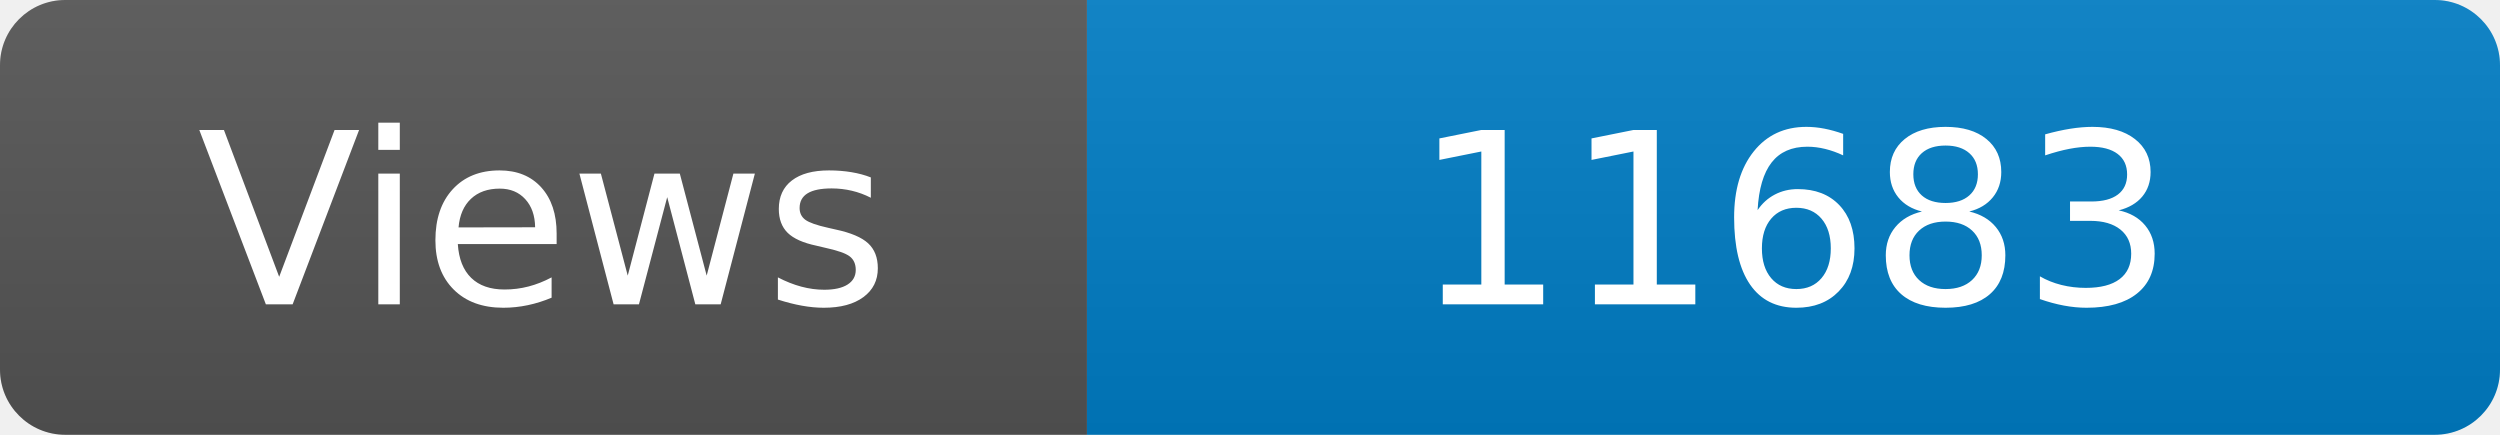
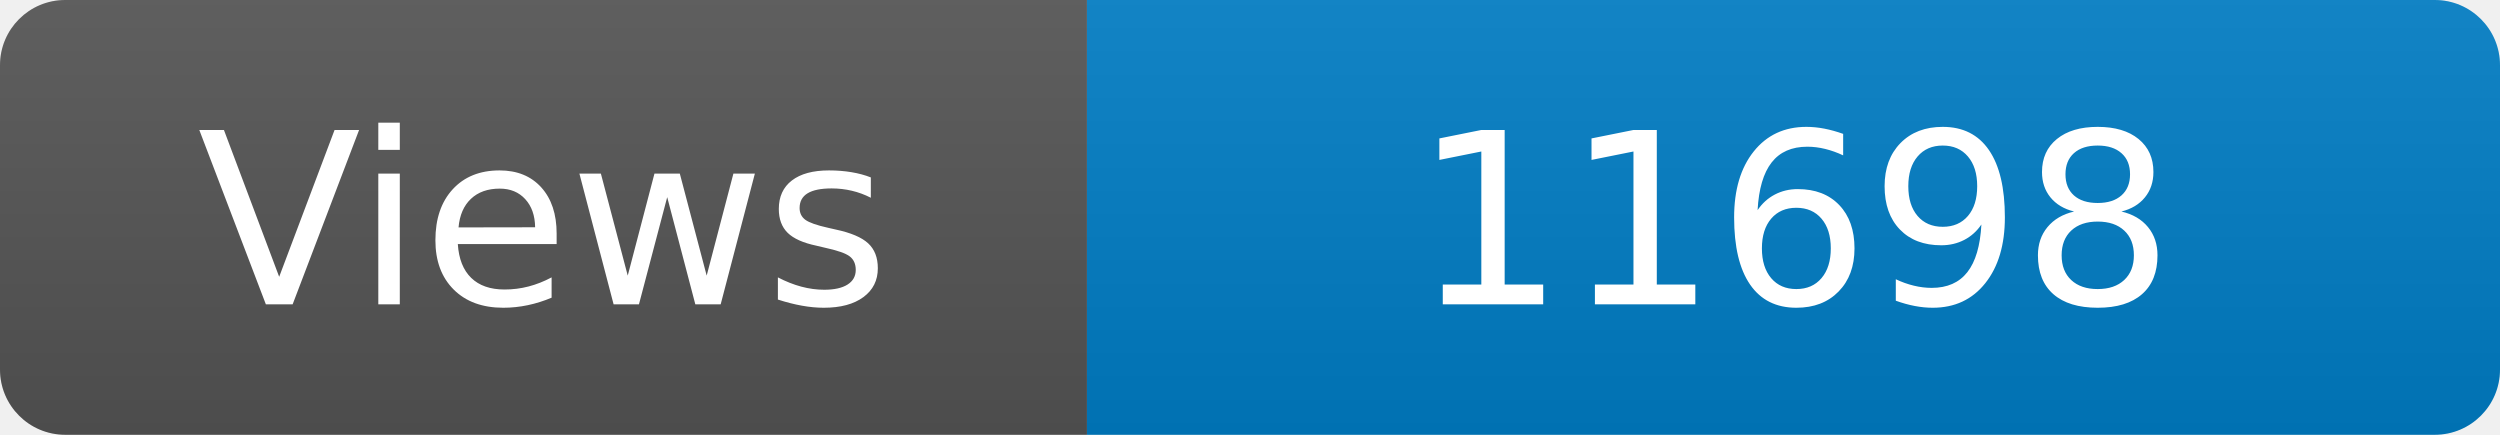
<svg xmlns="http://www.w3.org/2000/svg" width="115" height="20" role="img" aria-label="Maintained?: yes">
  <linearGradient id="s" x2="0" y2="100%">
    <stop offset="0" stop-color="#bbb" stop-opacity=".1" />
    <stop offset="1" stop-opacity=".1" />
  </linearGradient>
  <clipPath id="r">
    <rect width="115" height="20" rx="3" fill="#fff" />
  </clipPath>
  <g clip-path="url(#r)">
    <rect width="50" height="20" fill="#555" />
    <rect x="50" width="160" height="20" fill="#007ec6" />
    <rect width="115" height="20" fill="url(#s)" />
  </g>
  <g fill="#fff" text-anchor="middle" font-family="Verdana,Geneva,DejaVu Sans,sans-serif" font-size="110">
    <text x="250" y="140" transform="scale(.1)" fill="#fff">Views</text>
-     <text x="825" y="140" transform="scale(.1)" fill="#fff">11683</text>
+     <text x="825" y="140" transform="scale(.1)" fill="#fff">11698</text>
  </g>
</svg>
